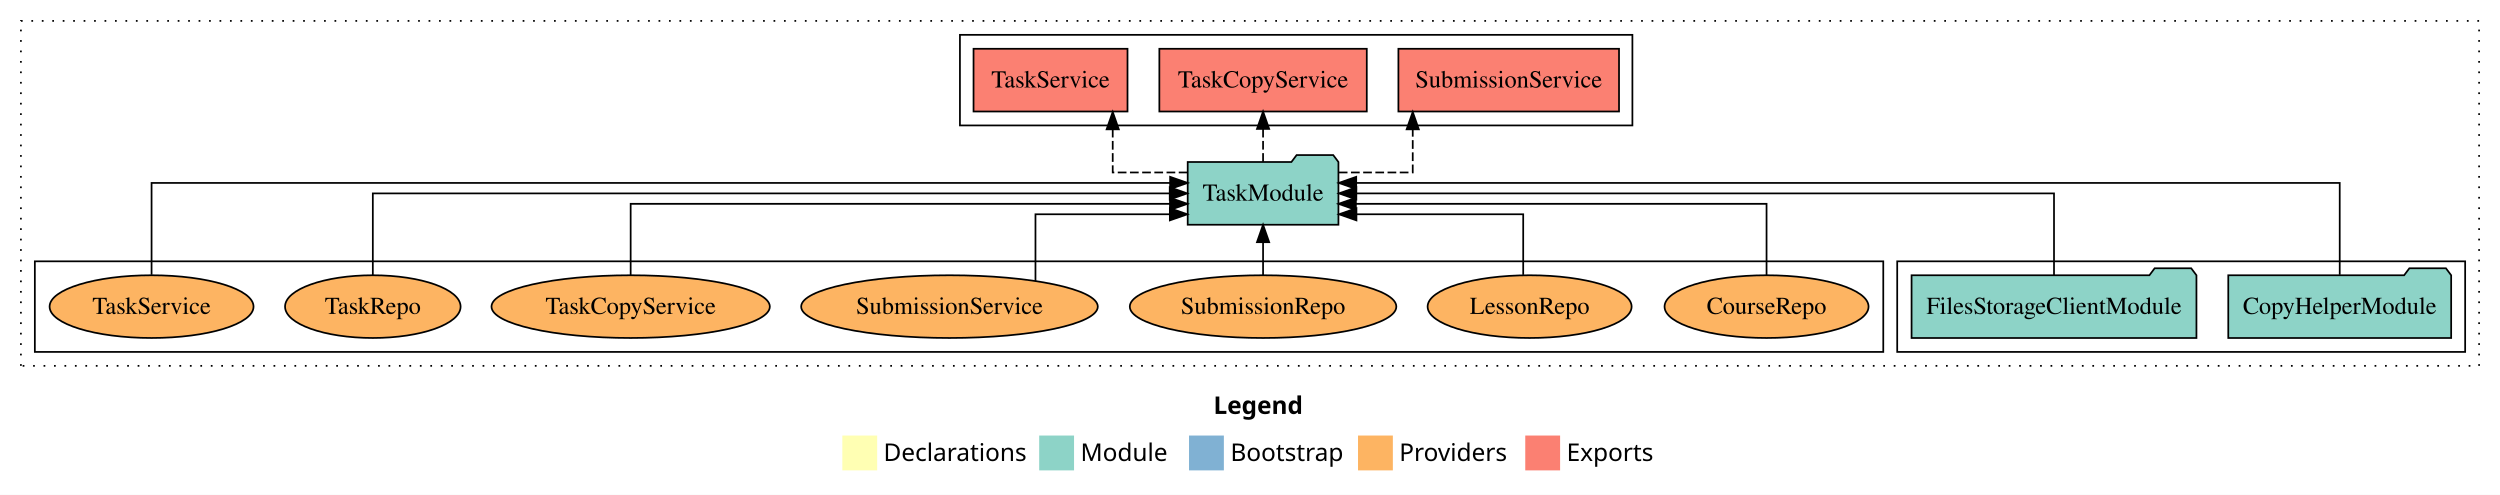
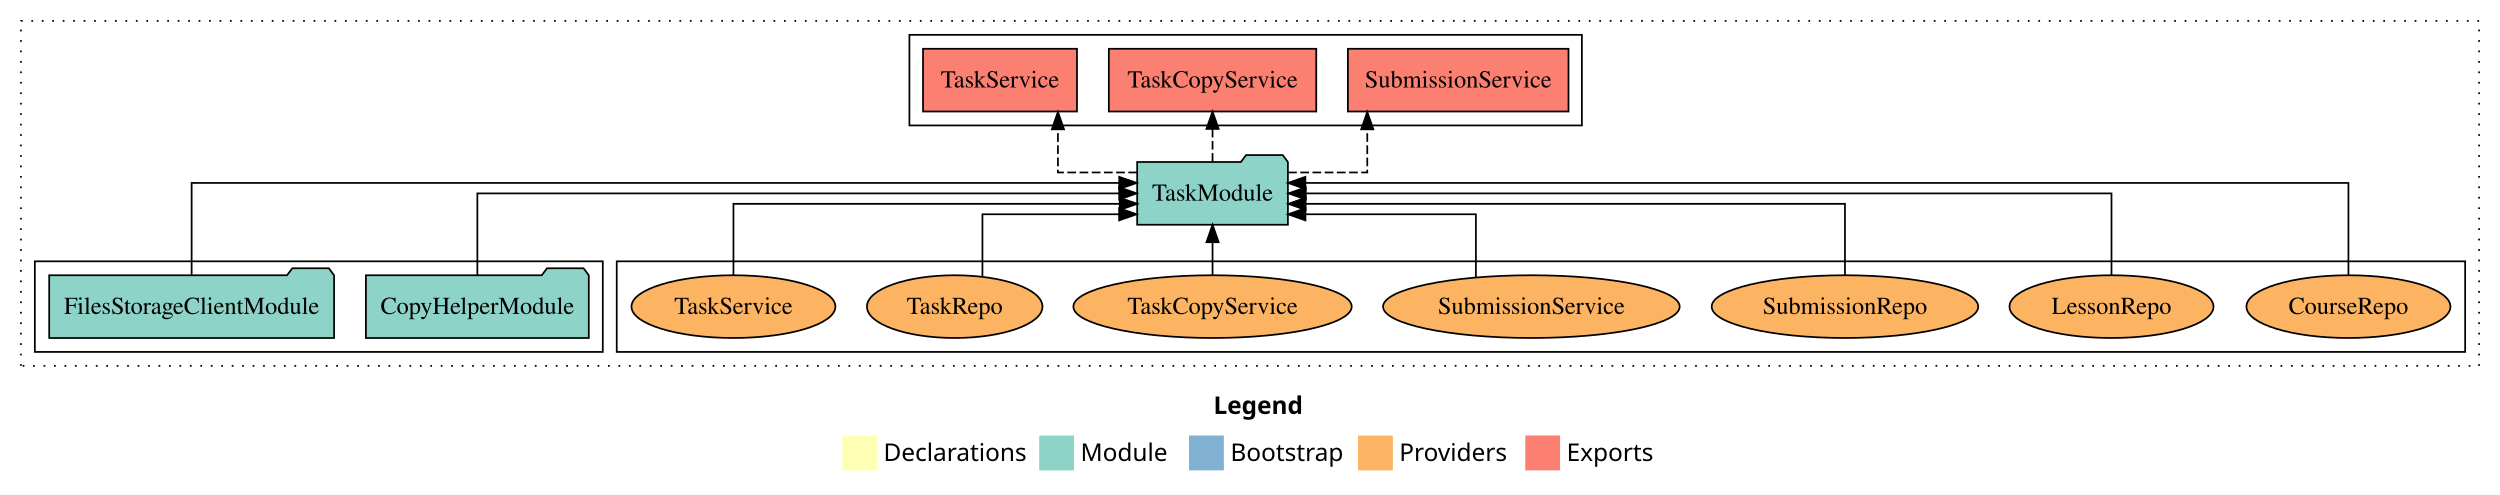
<svg xmlns="http://www.w3.org/2000/svg" width="1435pt" height="284pt" viewBox="0.00 0.00 1435.00 284.00">
  <g id="graph0" class="graph" transform="scale(1 1) rotate(0) translate(4 280)">
    <polygon fill="white" stroke="transparent" points="-4,4 -4,-280 1431,-280 1431,4 -4,4" />
    <text text-anchor="start" x="692.51" y="-42.4" font-family="Times-12" font-weight="bold" font-size="14.00">Legend</text>
    <polygon fill="#ffffb3" stroke="transparent" points="479.5,-10 479.5,-30 499.5,-30 499.5,-10 479.5,-10" />
    <text text-anchor="start" x="503.13" y="-15.4" font-family="Times-12" font-size="14.00">  Declarations</text>
    <polygon fill="#8dd3c7" stroke="transparent" points="592.5,-10 592.5,-30 612.5,-30 612.5,-10 592.5,-10" />
    <text text-anchor="start" x="616.23" y="-15.4" font-family="Times-12" font-size="14.00">  Module</text>
    <polygon fill="#80b1d3" stroke="transparent" points="678.5,-10 678.5,-30 698.5,-30 698.5,-10 678.5,-10" />
    <text text-anchor="start" x="702.28" y="-15.4" font-family="Times-12" font-size="14.00">  Bootstrap</text>
    <polygon fill="#fdb462" stroke="transparent" points="775.5,-10 775.5,-30 795.5,-30 795.5,-10 775.5,-10" />
    <text text-anchor="start" x="799.17" y="-15.4" font-family="Times-12" font-size="14.00">  Providers</text>
    <polygon fill="#fb8072" stroke="transparent" points="871.5,-10 871.5,-30 891.5,-30 891.5,-10 871.5,-10" />
    <text text-anchor="start" x="895.23" y="-15.4" font-family="Times-12" font-size="14.00">  Exports</text>
    <g id="clust1" class="cluster">
      <polygon fill="none" stroke="black" stroke-dasharray="1,5" points="8,-70 8,-268 1419,-268 1419,-70 8,-70" />
    </g>
+     <g id="clust6" class="cluster">
+       <polygon fill="none" stroke="black" points="350,-78 350,-130 1411,-130 1411,-78 350,-78" />
+     </g>
    <g id="clust4" class="cluster">
-       <polygon fill="none" stroke="black" points="547,-208 547,-260 933,-260 933,-208 547,-208" />
+       <polygon fill="none" stroke="black" points="518,-208 518,-260 904,-260 904,-208 518,-208" />
    </g>
    <g id="clust3" class="cluster">
-       <polygon fill="none" stroke="black" points="1085,-78 1085,-130 1411,-130 1411,-78 1085,-78" />
-     </g>
-     <g id="clust6" class="cluster">
-       <polygon fill="none" stroke="black" points="16,-78 16,-130 1077,-130 1077,-78 16,-78" />
+       <polygon fill="none" stroke="black" points="16,-78 16,-130 342,-130 342,-78 16,-78" />
    </g>
    <g id="node1" class="node">
-       <polygon fill="#8dd3c7" stroke="black" points="1402.97,-122 1399.97,-126 1378.97,-126 1375.97,-122 1275.03,-122 1275.03,-86 1402.97,-86 1402.97,-122" />
-       <text text-anchor="middle" x="1339" y="-99.8" font-family="Times,serif" font-size="14.00">CopyHelperModule</text>
+       <polygon fill="#8dd3c7" stroke="black" points="333.97,-122 330.97,-126 309.97,-126 306.97,-122 206.03,-122 206.03,-86 333.97,-86 333.97,-122" />
+       <text text-anchor="middle" x="270" y="-99.8" font-family="Times,serif" font-size="14.00">CopyHelperModule</text>
    </g>
    <g id="node3" class="node">
-       <polygon fill="#8dd3c7" stroke="black" points="764.26,-187 761.26,-191 740.26,-191 737.26,-187 677.74,-187 677.74,-151 764.26,-151 764.26,-187" />
-       <text text-anchor="middle" x="721" y="-164.8" font-family="Times,serif" font-size="14.00">TaskModule</text>
+       <polygon fill="#8dd3c7" stroke="black" points="735.26,-187 732.26,-191 711.26,-191 708.26,-187 648.74,-187 648.74,-151 735.26,-151 735.26,-187" />
+       <text text-anchor="middle" x="692" y="-164.8" font-family="Times,serif" font-size="14.00">TaskModule</text>
    </g>
    <g id="edge1" class="edge">
-       <path fill="none" stroke="black" d="M1339,-122.28C1339,-143.32 1339,-175 1339,-175 1339,-175 774.46,-175 774.46,-175" />
-       <polygon fill="black" stroke="black" points="774.46,-171.5 764.46,-175 774.46,-178.5 774.46,-171.5" />
+       <path fill="none" stroke="black" d="M270,-122.11C270,-141.34 270,-169 270,-169 270,-169 638.43,-169 638.43,-169" />
+       <polygon fill="black" stroke="black" points="638.43,-172.5 648.43,-169 638.43,-165.5 638.43,-172.5" />
    </g>
    <g id="node2" class="node">
-       <polygon fill="#8dd3c7" stroke="black" points="1256.76,-122 1253.76,-126 1232.76,-126 1229.76,-122 1093.24,-122 1093.24,-86 1256.76,-86 1256.76,-122" />
-       <text text-anchor="middle" x="1175" y="-99.8" font-family="Times,serif" font-size="14.00">FilesStorageClientModule</text>
+       <polygon fill="#8dd3c7" stroke="black" points="187.76,-122 184.76,-126 163.76,-126 160.76,-122 24.24,-122 24.24,-86 187.76,-86 187.76,-122" />
+       <text text-anchor="middle" x="106" y="-99.8" font-family="Times,serif" font-size="14.00">FilesStorageClientModule</text>
    </g>
    <g id="edge2" class="edge">
-       <path fill="none" stroke="black" d="M1175,-122.11C1175,-141.34 1175,-169 1175,-169 1175,-169 774.53,-169 774.53,-169" />
-       <polygon fill="black" stroke="black" points="774.53,-165.5 764.53,-169 774.53,-172.5 774.53,-165.5" />
+       <path fill="none" stroke="black" d="M106,-122.28C106,-143.32 106,-175 106,-175 106,-175 638.43,-175 638.43,-175" />
+       <polygon fill="black" stroke="black" points="638.43,-178.5 648.43,-175 638.43,-171.5 638.43,-178.5" />
    </g>
    <g id="node4" class="node">
-       <polygon fill="#fb8072" stroke="black" points="925.32,-252 798.68,-252 798.68,-216 925.32,-216 925.32,-252" />
-       <text text-anchor="middle" x="862" y="-229.8" font-family="Times,serif" font-size="14.00">SubmissionService </text>
+       <polygon fill="#fb8072" stroke="black" points="896.32,-252 769.68,-252 769.68,-216 896.32,-216 896.32,-252" />
+       <text text-anchor="middle" x="833" y="-229.8" font-family="Times,serif" font-size="14.00">SubmissionService </text>
    </g>
    <g id="edge3" class="edge">
-       <path fill="none" stroke="black" stroke-dasharray="5,2" d="M764.46,-181C785.76,-181 806.91,-181 806.91,-181 806.91,-181 806.91,-205.76 806.91,-205.76" />
-       <polygon fill="black" stroke="black" points="803.41,-205.76 806.91,-215.76 810.41,-205.76 803.41,-205.76" />
+       <path fill="none" stroke="black" stroke-dasharray="5,2" d="M735.37,-181C757.91,-181 780.81,-181 780.81,-181 780.81,-181 780.81,-205.76 780.81,-205.76" />
+       <polygon fill="black" stroke="black" points="777.31,-205.76 780.81,-215.76 784.31,-205.76 777.31,-205.76" />
    </g>
    <g id="node5" class="node">
-       <polygon fill="#fb8072" stroke="black" points="780.53,-252 661.47,-252 661.47,-216 780.53,-216 780.53,-252" />
-       <text text-anchor="middle" x="721" y="-229.8" font-family="Times,serif" font-size="14.00">TaskCopyService </text>
+       <polygon fill="#fb8072" stroke="black" points="751.53,-252 632.47,-252 632.47,-216 751.53,-216 751.53,-252" />
+       <text text-anchor="middle" x="692" y="-229.8" font-family="Times,serif" font-size="14.00">TaskCopyService </text>
    </g>
    <g id="edge4" class="edge">
-       <path fill="none" stroke="black" stroke-dasharray="5,2" d="M721,-187.11C721,-187.11 721,-205.99 721,-205.99" />
-       <polygon fill="black" stroke="black" points="717.5,-205.99 721,-215.99 724.5,-205.99 717.5,-205.99" />
+       <path fill="none" stroke="black" stroke-dasharray="5,2" d="M692,-187.11C692,-187.11 692,-205.99 692,-205.99" />
+       <polygon fill="black" stroke="black" points="688.5,-205.99 692,-215.99 695.5,-205.99 688.5,-205.99" />
    </g>
    <g id="node6" class="node">
-       <polygon fill="#fb8072" stroke="black" points="643.19,-252 554.81,-252 554.81,-216 643.19,-216 643.19,-252" />
-       <text text-anchor="middle" x="599" y="-229.8" font-family="Times,serif" font-size="14.00">TaskService </text>
+       <polygon fill="#fb8072" stroke="black" points="614.19,-252 525.81,-252 525.81,-216 614.19,-216 614.19,-252" />
+       <text text-anchor="middle" x="570" y="-229.8" font-family="Times,serif" font-size="14.00">TaskService </text>
    </g>
    <g id="edge5" class="edge">
-       <path fill="none" stroke="black" stroke-dasharray="5,2" d="M677.6,-181C656.11,-181 634.7,-181 634.7,-181 634.7,-181 634.7,-205.76 634.7,-205.76" />
-       <polygon fill="black" stroke="black" points="631.2,-205.76 634.7,-215.76 638.2,-205.76 631.2,-205.76" />
+       <path fill="none" stroke="black" stroke-dasharray="5,2" d="M648.67,-181C626.14,-181 603.25,-181 603.25,-181 603.25,-181 603.25,-205.76 603.25,-205.76" />
+       <polygon fill="black" stroke="black" points="599.75,-205.76 603.25,-215.76 606.75,-205.76 599.75,-205.76" />
    </g>
    <g id="node7" class="node">
-       <ellipse fill="#fdb462" stroke="black" cx="1010" cy="-104" rx="58.55" ry="18" />
-       <text text-anchor="middle" x="1010" y="-99.8" font-family="Times,serif" font-size="14.00">CourseRepo</text>
+       <ellipse fill="#fdb462" stroke="black" cx="1344" cy="-104" rx="58.55" ry="18" />
+       <text text-anchor="middle" x="1344" y="-99.8" font-family="Times,serif" font-size="14.00">CourseRepo</text>
    </g>
    <g id="edge6" class="edge">
-       <path fill="none" stroke="black" d="M1010,-122.02C1010,-139.37 1010,-163 1010,-163 1010,-163 774.27,-163 774.27,-163" />
-       <polygon fill="black" stroke="black" points="774.27,-159.5 764.27,-163 774.27,-166.5 774.27,-159.5" />
+       <path fill="none" stroke="black" d="M1344,-122.28C1344,-143.32 1344,-175 1344,-175 1344,-175 745.28,-175 745.28,-175" />
+       <polygon fill="black" stroke="black" points="745.28,-171.5 735.28,-175 745.28,-178.5 745.28,-171.5" />
    </g>
    <g id="node8" class="node">
-       <ellipse fill="#fdb462" stroke="black" cx="874" cy="-104" rx="58.55" ry="18" />
-       <text text-anchor="middle" x="874" y="-99.8" font-family="Times,serif" font-size="14.00">LessonRepo</text>
+       <ellipse fill="#fdb462" stroke="black" cx="1208" cy="-104" rx="58.55" ry="18" />
+       <text text-anchor="middle" x="1208" y="-99.8" font-family="Times,serif" font-size="14.00">LessonRepo</text>
    </g>
    <g id="edge7" class="edge">
-       <path fill="none" stroke="black" d="M870.32,-122.24C870.32,-137.57 870.32,-157 870.32,-157 870.32,-157 774.59,-157 774.59,-157" />
-       <polygon fill="black" stroke="black" points="774.59,-153.5 764.59,-157 774.59,-160.5 774.59,-153.5" />
+       <path fill="none" stroke="black" d="M1208,-122.11C1208,-141.34 1208,-169 1208,-169 1208,-169 745.55,-169 745.55,-169" />
+       <polygon fill="black" stroke="black" points="745.55,-165.5 735.55,-169 745.55,-172.5 745.55,-165.5" />
    </g>
    <g id="node9" class="node">
-       <ellipse fill="#fdb462" stroke="black" cx="721" cy="-104" rx="76.49" ry="18" />
-       <text text-anchor="middle" x="721" y="-99.8" font-family="Times,serif" font-size="14.00">SubmissionRepo</text>
+       <ellipse fill="#fdb462" stroke="black" cx="1055" cy="-104" rx="76.49" ry="18" />
+       <text text-anchor="middle" x="1055" y="-99.8" font-family="Times,serif" font-size="14.00">SubmissionRepo</text>
    </g>
    <g id="edge8" class="edge">
-       <path fill="none" stroke="black" d="M721,-122.11C721,-122.11 721,-140.99 721,-140.99" />
-       <polygon fill="black" stroke="black" points="717.5,-140.99 721,-150.99 724.5,-140.99 717.5,-140.99" />
+       <path fill="none" stroke="black" d="M1055,-122.02C1055,-139.37 1055,-163 1055,-163 1055,-163 745.43,-163 745.43,-163" />
+       <polygon fill="black" stroke="black" points="745.43,-159.5 735.43,-163 745.43,-166.5 745.43,-159.5" />
    </g>
    <g id="node10" class="node">
-       <ellipse fill="#fdb462" stroke="black" cx="541" cy="-104" rx="85.13" ry="18" />
-       <text text-anchor="middle" x="541" y="-99.8" font-family="Times,serif" font-size="14.00">SubmissionService</text>
+       <ellipse fill="#fdb462" stroke="black" cx="875" cy="-104" rx="85.13" ry="18" />
+       <text text-anchor="middle" x="875" y="-99.8" font-family="Times,serif" font-size="14.00">SubmissionService</text>
    </g>
    <g id="edge9" class="edge">
-       <path fill="none" stroke="black" d="M590.36,-118.76C590.36,-134.45 590.36,-157 590.36,-157 590.36,-157 667.5,-157 667.5,-157" />
-       <polygon fill="black" stroke="black" points="667.5,-160.5 677.5,-157 667.5,-153.5 667.5,-160.5" />
+       <path fill="none" stroke="black" d="M843.17,-120.77C843.17,-136.3 843.17,-157 843.17,-157 843.17,-157 745.32,-157 745.32,-157" />
+       <polygon fill="black" stroke="black" points="745.32,-153.5 735.32,-157 745.32,-160.5 745.32,-153.5" />
    </g>
    <g id="node11" class="node">
-       <ellipse fill="#fdb462" stroke="black" cx="358" cy="-104" rx="79.88" ry="18" />
-       <text text-anchor="middle" x="358" y="-99.8" font-family="Times,serif" font-size="14.00">TaskCopyService</text>
+       <ellipse fill="#fdb462" stroke="black" cx="692" cy="-104" rx="79.88" ry="18" />
+       <text text-anchor="middle" x="692" y="-99.8" font-family="Times,serif" font-size="14.00">TaskCopyService</text>
    </g>
    <g id="edge10" class="edge">
-       <path fill="none" stroke="black" d="M358,-122.02C358,-139.37 358,-163 358,-163 358,-163 667.57,-163 667.57,-163" />
-       <polygon fill="black" stroke="black" points="667.57,-166.5 677.57,-163 667.57,-159.5 667.57,-166.5" />
+       <path fill="none" stroke="black" d="M692,-122.11C692,-122.11 692,-140.99 692,-140.99" />
+       <polygon fill="black" stroke="black" points="688.5,-140.99 692,-150.99 695.5,-140.99 688.5,-140.99" />
    </g>
    <g id="node12" class="node">
-       <ellipse fill="#fdb462" stroke="black" cx="210" cy="-104" rx="50.38" ry="18" />
-       <text text-anchor="middle" x="210" y="-99.8" font-family="Times,serif" font-size="14.00">TaskRepo</text>
+       <ellipse fill="#fdb462" stroke="black" cx="544" cy="-104" rx="50.38" ry="18" />
+       <text text-anchor="middle" x="544" y="-99.8" font-family="Times,serif" font-size="14.00">TaskRepo</text>
    </g>
    <g id="edge11" class="edge">
-       <path fill="none" stroke="black" d="M210,-122.11C210,-141.34 210,-169 210,-169 210,-169 667.43,-169 667.43,-169" />
-       <polygon fill="black" stroke="black" points="667.43,-172.5 677.43,-169 667.43,-165.5 667.43,-172.5" />
+       <path fill="none" stroke="black" d="M559.92,-121.35C559.92,-136.81 559.92,-157 559.92,-157 559.92,-157 638.39,-157 638.39,-157" />
+       <polygon fill="black" stroke="black" points="638.39,-160.5 648.39,-157 638.39,-153.5 638.39,-160.5" />
    </g>
    <g id="node13" class="node">
-       <ellipse fill="#fdb462" stroke="black" cx="83" cy="-104" rx="58.53" ry="18" />
-       <text text-anchor="middle" x="83" y="-99.8" font-family="Times,serif" font-size="14.00">TaskService</text>
+       <ellipse fill="#fdb462" stroke="black" cx="417" cy="-104" rx="58.53" ry="18" />
+       <text text-anchor="middle" x="417" y="-99.8" font-family="Times,serif" font-size="14.00">TaskService</text>
    </g>
    <g id="edge12" class="edge">
-       <path fill="none" stroke="black" d="M83,-122.28C83,-143.32 83,-175 83,-175 83,-175 667.65,-175 667.65,-175" />
-       <polygon fill="black" stroke="black" points="667.65,-178.5 677.65,-175 667.65,-171.5 667.65,-178.5" />
+       <path fill="none" stroke="black" d="M417,-122.02C417,-139.37 417,-163 417,-163 417,-163 638.73,-163 638.73,-163" />
+       <polygon fill="black" stroke="black" points="638.73,-166.5 648.73,-163 638.73,-159.5 638.73,-166.5" />
    </g>
  </g>
</svg>
